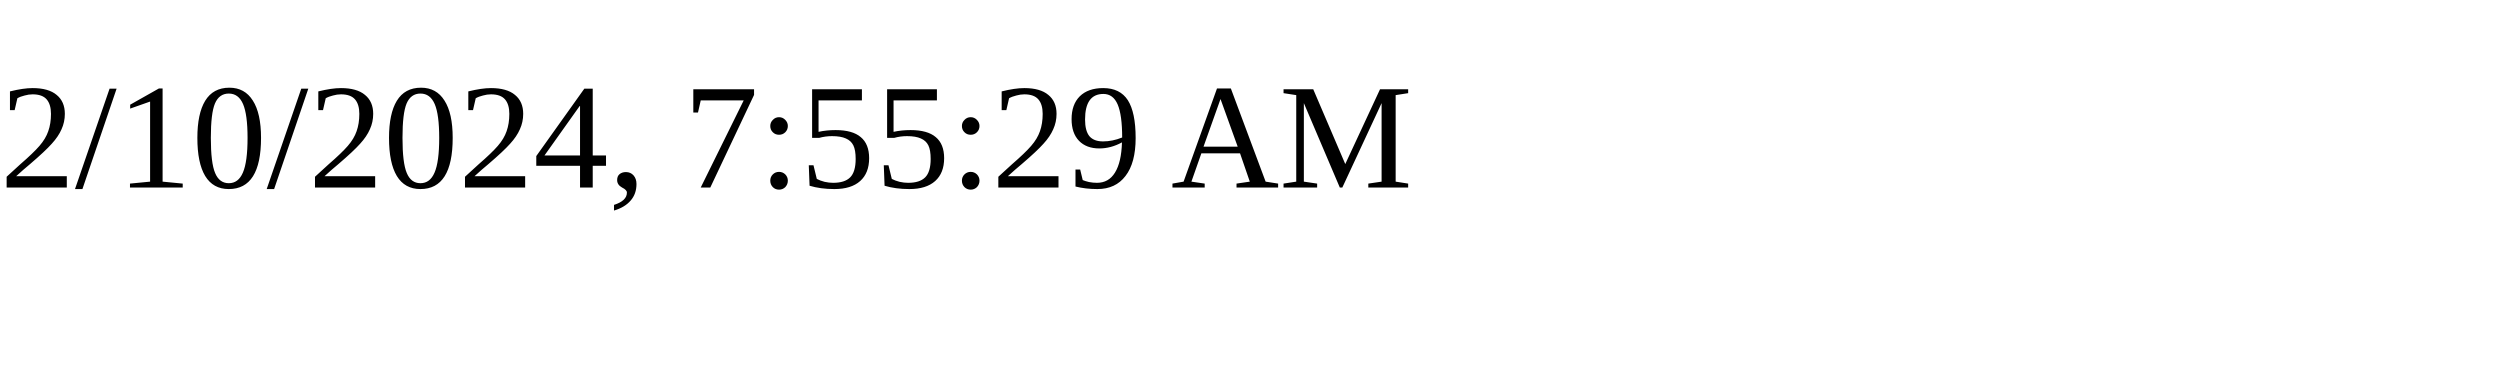
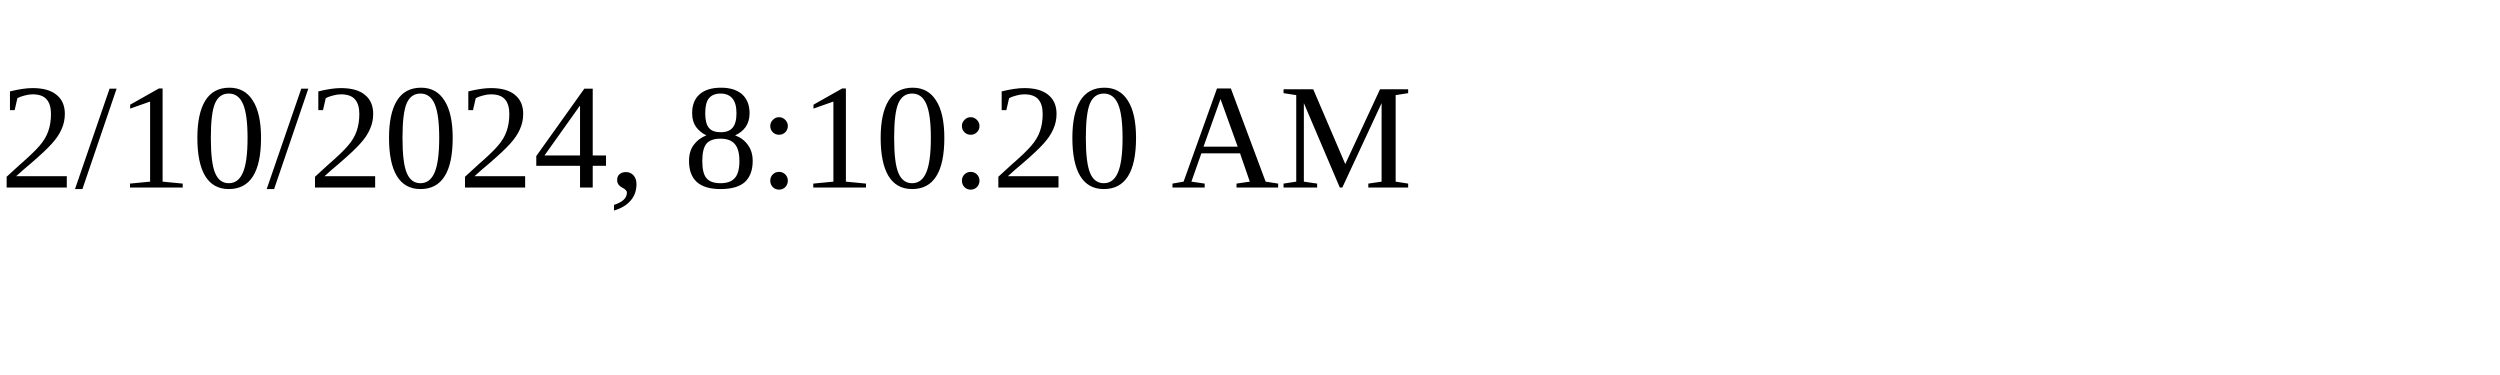
<svg xmlns="http://www.w3.org/2000/svg" height="30" width="200">
-   <text x="0" y="15">2/10/2024, 7:55:29 AM</text>
+   <text x="0" y="15">2/10/2024, 8:10:20 AM</text>
</svg>
